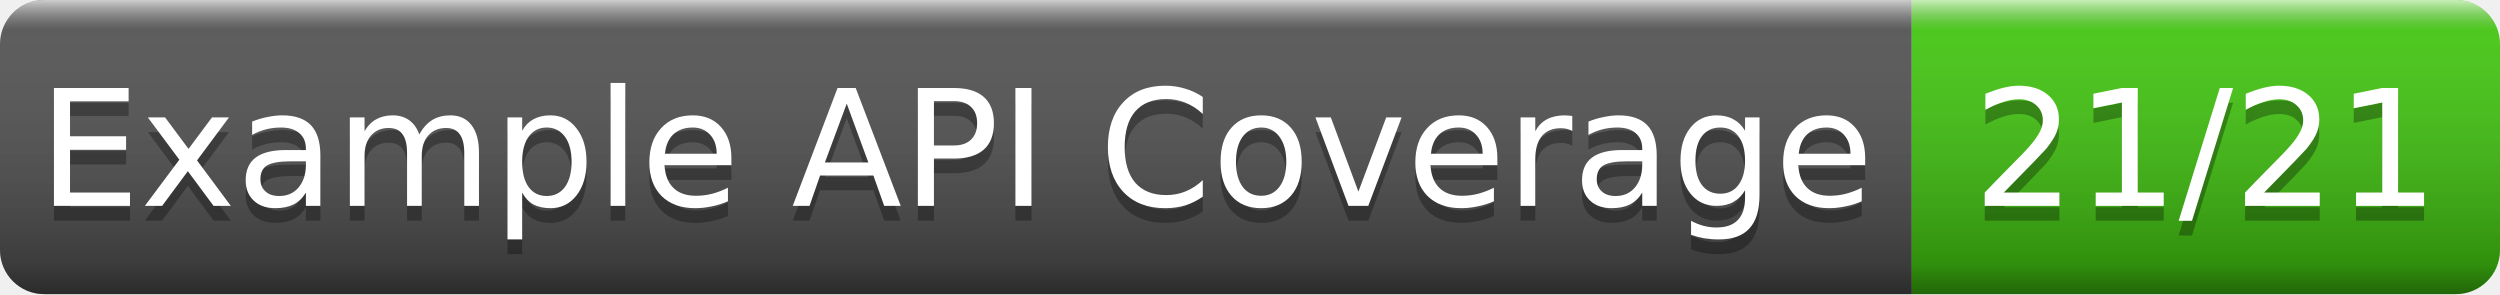
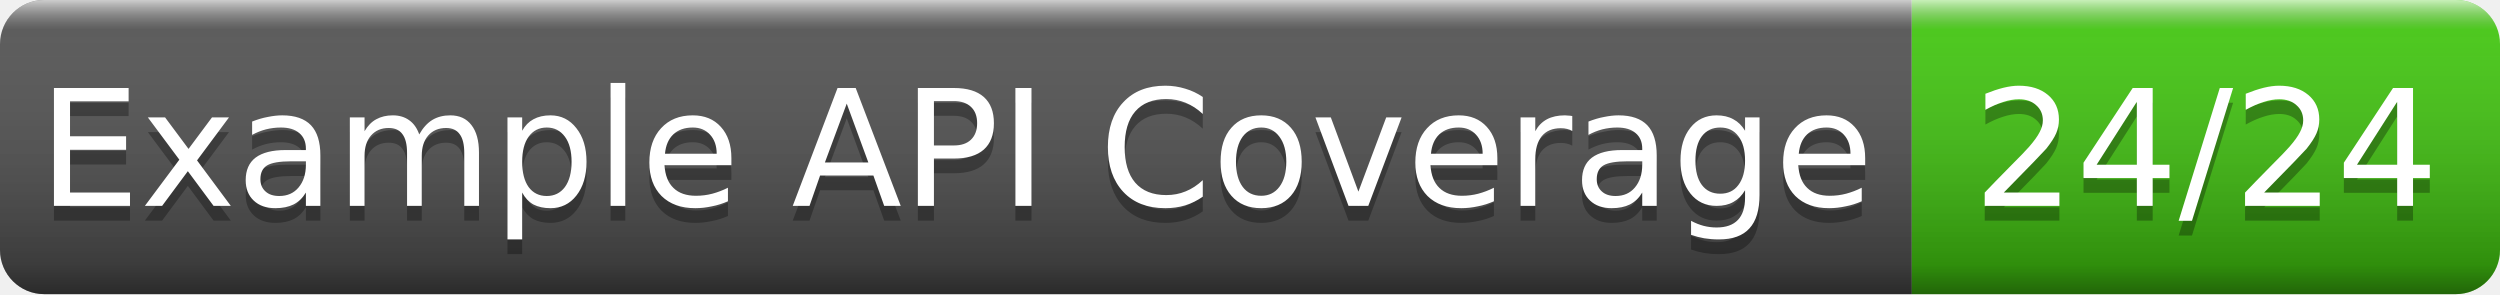
- <svg xmlns="http://www.w3.org/2000/svg" width="170" height="20" role="img" aria-label="Example API Coverage: 21/21">
+ <svg xmlns="http://www.w3.org/2000/svg" width="170" height="20" role="img" aria-label="Example API Coverage: 24/24">
  <linearGradient id="g" x2="0" y2="100%">
    <stop offset="0" stop-color="#fff" stop-opacity=".7" />
    <stop offset=".1" stop-color="#aaa" stop-opacity=".1" />
    <stop offset=".9" stop-opacity=".3" />
    <stop offset="1" stop-opacity=".5" />
  </linearGradient>
  <clipPath id="r">
    <rect width="170" height="20" rx="3" fill="#fff" />
  </clipPath>
  <g clip-path="url(#r)">
    <rect width="130" height="20" fill="#555" />
    <rect x="130" width="40" height="20" fill="#4c1" />
    <rect width="170" height="20" fill="url(#g)" />
  </g>
  <g fill="#fff" text-anchor="middle" font-family="Verdana,Geneva,DejaVu Sans,sans-serif" font-size="11">
    <text x="65.0" y="15" fill="#010101" fill-opacity=".3">Example API Coverage</text>
    <text x="65.0" y="14">Example API Coverage</text>
-     <text x="150.0" y="15" fill="#010101" fill-opacity=".3">21/21</text>
-     <text x="150.0" y="14">21/21</text>
+     <text x="150.0" y="15" fill="#010101" fill-opacity=".3">24/24</text>
+     <text x="150.0" y="14">24/24</text>
  </g>
</svg>
